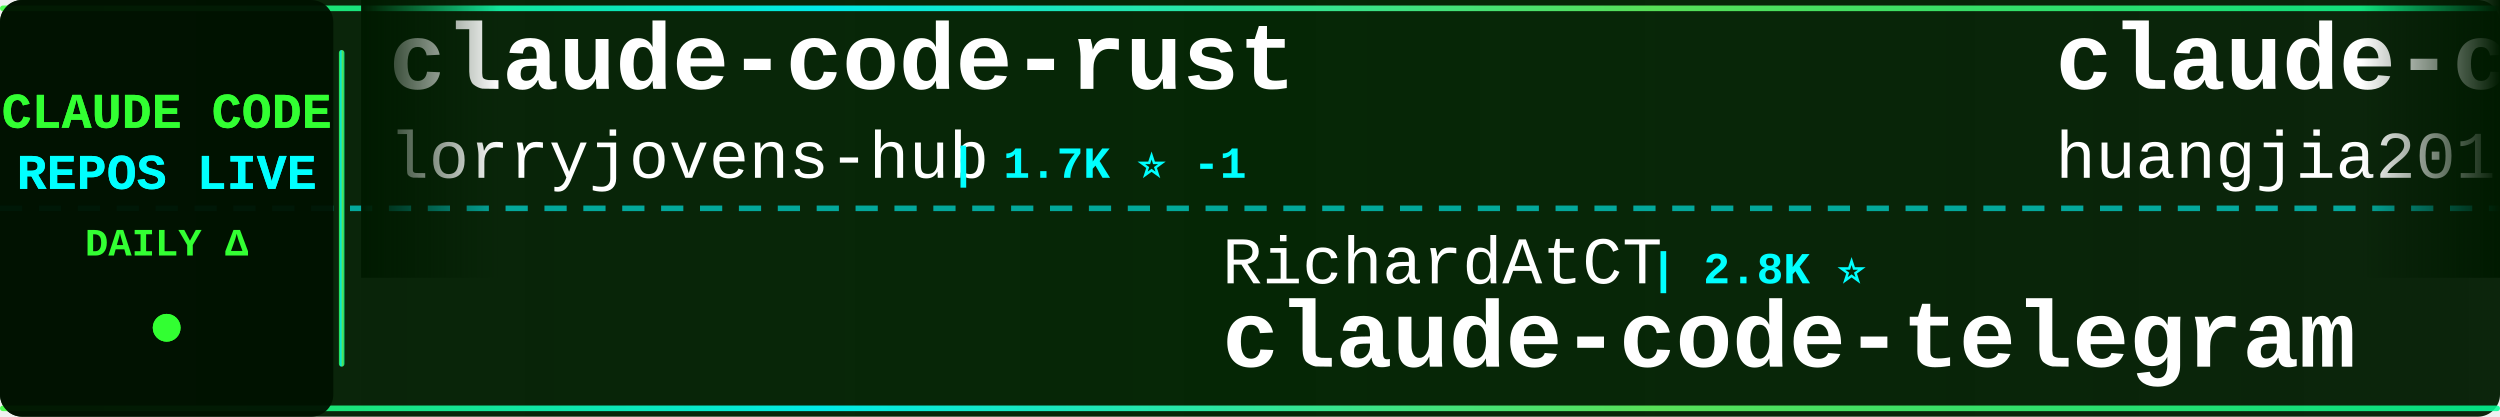
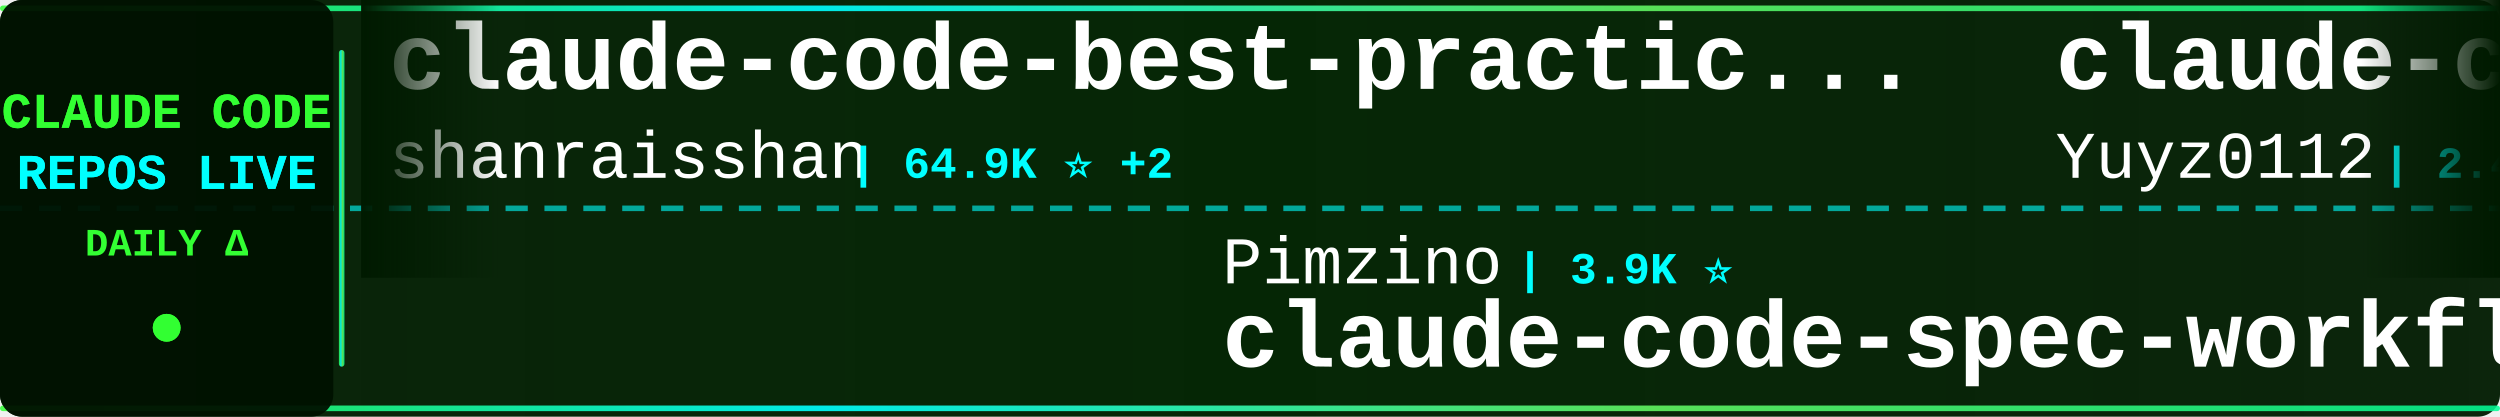
<svg xmlns="http://www.w3.org/2000/svg" width="900" height="150">
  <defs>
    <linearGradient id="tickerBg" x1="0%" y1="0%" x2="100%" y2="0%">
      <stop offset="0%" style="stop-color:#001a00;stop-opacity:0.95" />
      <stop offset="50%" style="stop-color:#002200;stop-opacity:0.98" />
      <stop offset="100%" style="stop-color:#001a00;stop-opacity:0.95" />
    </linearGradient>
    <linearGradient id="borderGrad" x1="0%" y1="0%" x2="100%" y2="0%">
      <stop offset="0%" style="stop-color:#33ff33;stop-opacity:0.85">
        <animate attributeName="stop-opacity" values="0.85;1;0.85" dur="2s" repeatCount="indefinite" />
      </stop>
      <stop offset="33%" style="stop-color:#00ffff;stop-opacity:0.9">
        <animate attributeName="stop-opacity" values="0.9;1;0.9" dur="2.2s" repeatCount="indefinite" />
      </stop>
      <stop offset="66%" style="stop-color:#66ff66;stop-opacity:0.85">
        <animate attributeName="stop-opacity" values="0.85;1;0.85" dur="1.8s" repeatCount="indefinite" />
      </stop>
      <stop offset="100%" style="stop-color:#00ff99;stop-opacity:0.85">
        <animate attributeName="stop-opacity" values="0.85;1;0.85" dur="2s" repeatCount="indefinite" />
      </stop>
    </linearGradient>
    <filter id="textGlow">
      <feGaussianBlur stdDeviation="0.1" result="coloredBlur" />
      <feMerge>
        <feMergeNode in="coloredBlur" />
        <feMergeNode in="SourceGraphic" />
      </feMerge>
    </filter>
    <filter id="metricGlow">
      <feGaussianBlur stdDeviation="0.2" result="coloredBlur" />
      <feMerge>
        <feMergeNode in="coloredBlur" />
        <feMergeNode in="SourceGraphic" />
      </feMerge>
    </filter>
    <linearGradient id="leftFade" x1="0%" y1="0%" x2="100%" y2="0%">
      <stop offset="0%" style="stop-color:#001a00;stop-opacity:1" />
      <stop offset="100%" style="stop-color:#001a00;stop-opacity:0" />
    </linearGradient>
    <linearGradient id="rightFade" x1="0%" y1="0%" x2="100%" y2="0%">
      <stop offset="0%" style="stop-color:#001a00;stop-opacity:0" />
      <stop offset="100%" style="stop-color:#001a00;stop-opacity:1" />
    </linearGradient>
  </defs>
  <rect width="900" height="150" fill="url(#tickerBg)" rx="8" />
  <rect x="0" y="2" width="900" height="2" fill="url(#borderGrad)" rx="1" />
  <rect x="0" y="146" width="900" height="2" fill="url(#borderGrad)" rx="1" />
  <line x1="0" y1="75" x2="900" y2="75" stroke="#00ffff" stroke-width="2" stroke-dasharray="8 6" opacity="0.6" />
  <rect x="0" y="0" width="120" height="150" fill="#001100" opacity="0.95" rx="8" />
  <text x="60" y="46" font-family="'Courier New', monospace" font-size="18" font-weight="bold" fill="#33ff33" text-anchor="middle" filter="url(#textGlow)">
    CLAUDE CODE
  </text>
  <text x="60" y="68" font-family="'Courier New', monospace" font-size="18" font-weight="bold" fill="#00ffff" text-anchor="middle" filter="url(#textGlow)">
    REPOS LIVE
  </text>
  <text x="60" y="92" font-family="'Courier New', monospace" font-size="14" font-weight="bold" fill="#33ff33" text-anchor="middle">
    DAILY Δ
  </text>
  <circle cx="60" cy="118" r="5" fill="#33ff33" filter="url(#metricGlow)">
    <animate attributeName="r" values="4;6;4" dur="1.5s" repeatCount="indefinite" />
    <animate attributeName="opacity" values="0.6;1;0.6" dur="1.5s" repeatCount="indefinite" />
  </circle>
  <rect x="122" y="18" width="2" height="114" fill="url(#borderGrad)" rx="1" />
  <clipPath id="tickerClip">
    <rect x="130" y="0" width="770" height="150" />
  </clipPath>
  <g clip-path="url(#tickerClip)">
    <g id="tickerItems">
      <animateTransform attributeName="transform" attributeType="XML" type="translate" from="0 0" to="-3000 0" dur="54s" repeatCount="indefinite" />
      <g transform="translate(0, 0)">
-         <text x="140" y="32" font-family="'Courier New', monospace" font-size="34" font-weight="bold" fill="#ffffff">claude-code-rust</text>
-         <text x="140" y="64" font-family="'Courier New', monospace" font-size="24" font-weight="normal" fill="#ffffff" opacity="1.0">lorryjovens-hub</text>
-         <text x="342" y="64" font-family="'Courier New', monospace" font-size="16" font-weight="bold" fill="#00ffff"> | 1.7K ⭐ -1</text>
+         <text x="140" y="32" font-family="'Courier New', monospace" font-size="34" font-weight="bold" fill="#ffffff">claude-code-best-practic...</text>
+         <text x="140" y="64" font-family="'Courier New', monospace" font-size="24" font-weight="normal" fill="#ffffff" opacity="1.0">shanraisshan</text>
+         <text x="306" y="64" font-family="'Courier New', monospace" font-size="16" font-weight="bold" fill="#00ffff"> | 64.9K ⭐ +2</text>
      </g>
      <g transform="translate(300, 0)">
-         <text x="140" y="102" font-family="'Courier New', monospace" font-size="24" font-weight="normal" fill="#ffffff" opacity="1.0">RichardAtCT</text>
-         <text x="294" y="102" font-family="'Courier New', monospace" font-size="16" font-weight="bold" fill="#00ffff"> | 2.8K ⭐</text>
-         <text x="140" y="132" font-family="'Courier New', monospace" font-size="34" font-weight="bold" fill="#ffffff">claude-code-telegram</text>
+         <text x="140" y="102" font-family="'Courier New', monospace" font-size="24" font-weight="normal" fill="#ffffff" opacity="1.0">Pimzino</text>
+         <text x="246" y="102" font-family="'Courier New', monospace" font-size="16" font-weight="bold" fill="#00ffff"> | 3.9K ⭐</text>
+         <text x="140" y="132" font-family="'Courier New', monospace" font-size="34" font-weight="bold" fill="#ffffff">claude-code-spec-workflo...</text>
      </g>
      <g transform="translate(600, 0)">
-         <text x="140" y="32" font-family="'Courier New', monospace" font-size="34" font-weight="bold" fill="#ffffff">claude-code-engineering</text>
-         <text x="140" y="64" font-family="'Courier New', monospace" font-size="24" font-weight="normal" fill="#ffffff" opacity="1.0">huangjia2019</text>
-         <text x="306" y="64" font-family="'Courier New', monospace" font-size="16" font-weight="bold" fill="#00ffff"> | 1.1K ⭐ +1</text>
+         <text x="140" y="32" font-family="'Courier New', monospace" font-size="34" font-weight="bold" fill="#ffffff">claude-code-reverse</text>
+         <text x="140" y="64" font-family="'Courier New', monospace" font-size="24" font-weight="normal" fill="#ffffff" opacity="1.0">Yuyz0112</text>
+         <text x="258" y="64" font-family="'Courier New', monospace" font-size="16" font-weight="bold" fill="#00ffff"> | 2.4K ⭐</text>
      </g>
      <g transform="translate(900, 0)">
-         <text x="140" y="102" font-family="'Courier New', monospace" font-size="24" font-weight="normal" fill="#ffffff" opacity="1.0">Piebald-AI</text>
-         <text x="282" y="102" font-family="'Courier New', monospace" font-size="16" font-weight="bold" fill="#00ffff"> | 12.4K ⭐ +2</text>
-         <text x="140" y="132" font-family="'Courier New', monospace" font-size="34" font-weight="bold" fill="#ffffff">claude-code-system-promp...</text>
+         <text x="140" y="102" font-family="'Courier New', monospace" font-size="24" font-weight="normal" fill="#ffffff" opacity="1.0">ykdojo</text>
+         <text x="234" y="102" font-family="'Courier New', monospace" font-size="16" font-weight="bold" fill="#00ffff"> | 9.9K ⭐</text>
+         <text x="140" y="132" font-family="'Courier New', monospace" font-size="34" font-weight="bold" fill="#ffffff">claude-code-tips</text>
      </g>
      <g transform="translate(1200, 0)">
-         <text x="140" y="32" font-family="'Courier New', monospace" font-size="34" font-weight="bold" fill="#ffffff">my-claude-code-setup</text>
-         <text x="140" y="64" font-family="'Courier New', monospace" font-size="24" font-weight="normal" fill="#ffffff" opacity="1.0">centminmod</text>
-         <text x="282" y="64" font-family="'Courier New', monospace" font-size="16" font-weight="bold" fill="#00ffff"> | 2.6K ⭐</text>
+         <text x="140" y="32" font-family="'Courier New', monospace" font-size="34" font-weight="bold" fill="#ffffff">ClaudeCodeAgents</text>
+         <text x="140" y="64" font-family="'Courier New', monospace" font-size="24" font-weight="normal" fill="#ffffff" opacity="1.0">darcyegb</text>
+         <text x="258" y="64" font-family="'Courier New', monospace" font-size="16" font-weight="bold" fill="#00ffff"> | 760 ⭐</text>
      </g>
      <g transform="translate(1500, 0)">
-         <text x="140" y="102" font-family="'Courier New', monospace" font-size="24" font-weight="normal" fill="#ffffff" opacity="1.0">feiskyer</text>
-         <text x="258" y="102" font-family="'Courier New', monospace" font-size="16" font-weight="bold" fill="#00ffff"> | 1.6K ⭐</text>
-         <text x="140" y="132" font-family="'Courier New', monospace" font-size="34" font-weight="bold" fill="#ffffff">claude-code-settings</text>
+         <text x="140" y="102" font-family="'Courier New', monospace" font-size="24" font-weight="normal" fill="#ffffff" opacity="1.0">huangjia2019</text>
+         <text x="306" y="102" font-family="'Courier New', monospace" font-size="16" font-weight="bold" fill="#00ffff"> | 1.1K ⭐</text>
+         <text x="140" y="132" font-family="'Courier New', monospace" font-size="34" font-weight="bold" fill="#ffffff">claude-code-engineering</text>
      </g>
      <g transform="translate(1800, 0)">
-         <text x="140" y="32" font-family="'Courier New', monospace" font-size="34" font-weight="bold" fill="#ffffff">claude-code-proxy</text>
-         <text x="140" y="64" font-family="'Courier New', monospace" font-size="24" font-weight="normal" fill="#ffffff" opacity="1.0">fuergaosi233</text>
-         <text x="306" y="64" font-family="'Courier New', monospace" font-size="16" font-weight="bold" fill="#00ffff"> | 2.8K ⭐</text>
+         <text x="140" y="32" font-family="'Courier New', monospace" font-size="34" font-weight="bold" fill="#ffffff">claude-code-local</text>
+         <text x="140" y="64" font-family="'Courier New', monospace" font-size="24" font-weight="normal" fill="#ffffff" opacity="1.0">nicedreamzapp</text>
+         <text x="318" y="64" font-family="'Courier New', monospace" font-size="16" font-weight="bold" fill="#00ffff"> | 3.2K ⭐ +1</text>
      </g>
      <g transform="translate(2100, 0)">
-         <text x="140" y="102" font-family="'Courier New', monospace" font-size="24" font-weight="normal" fill="#ffffff" opacity="1.0">pedrohcgs</text>
-         <text x="270" y="102" font-family="'Courier New', monospace" font-size="16" font-weight="bold" fill="#00ffff"> | 1.5K ⭐</text>
-         <text x="140" y="132" font-family="'Courier New', monospace" font-size="34" font-weight="bold" fill="#ffffff">claude-code-my-workflow</text>
+         <text x="140" y="102" font-family="'Courier New', monospace" font-size="24" font-weight="normal" fill="#ffffff" opacity="1.0">chauncygu</text>
+         <text x="270" y="102" font-family="'Courier New', monospace" font-size="16" font-weight="bold" fill="#00ffff"> | 2.8K ⭐</text>
+         <text x="140" y="132" font-family="'Courier New', monospace" font-size="34" font-weight="bold" fill="#ffffff">collection-claude-code-s...</text>
      </g>
      <g transform="translate(2400, 0)">
-         <text x="140" y="32" font-family="'Courier New', monospace" font-size="34" font-weight="bold" fill="#ffffff">sc-claude-code-files</text>
-         <text x="140" y="64" font-family="'Courier New', monospace" font-size="24" font-weight="normal" fill="#ffffff" opacity="1.0">https-deeplearning-ai</text>
-         <text x="414" y="64" font-family="'Courier New', monospace" font-size="16" font-weight="bold" fill="#00ffff"> | 544 ⭐</text>
+         <text x="140" y="32" font-family="'Courier New', monospace" font-size="34" font-weight="bold" fill="#ffffff">awesome-claude-code-tool...</text>
+         <text x="140" y="64" font-family="'Courier New', monospace" font-size="24" font-weight="normal" fill="#ffffff" opacity="1.0">rohitg00</text>
+         <text x="258" y="64" font-family="'Courier New', monospace" font-size="16" font-weight="bold" fill="#00ffff"> | 2.5K ⭐</text>
      </g>
      <g transform="translate(2700, 0)">
-         <text x="140" y="102" font-family="'Courier New', monospace" font-size="24" font-weight="normal" fill="#ffffff" opacity="1.0">andrew-kramer-inno</text>
-         <text x="378" y="102" font-family="'Courier New', monospace" font-size="16" font-weight="bold" fill="#00ffff"> | 594 ⭐</text>
-         <text x="140" y="132" font-family="'Courier New', monospace" font-size="34" font-weight="bold" fill="#ffffff">claude-code-source-build</text>
+         <text x="140" y="102" font-family="'Courier New', monospace" font-size="24" font-weight="normal" fill="#ffffff" opacity="1.0">pengchengneo</text>
+         <text x="306" y="102" font-family="'Courier New', monospace" font-size="16" font-weight="bold" fill="#00ffff"> | 1.8K ⭐ +1</text>
+         <text x="140" y="132" font-family="'Courier New', monospace" font-size="34" font-weight="bold" fill="#ffffff">Claude-Code</text>
      </g>
      <g transform="translate(3000, 0)">
-         <text x="140" y="32" font-family="'Courier New', monospace" font-size="34" font-weight="bold" fill="#ffffff">claude-code-rust</text>
-         <text x="140" y="64" font-family="'Courier New', monospace" font-size="24" font-weight="normal" fill="#ffffff" opacity="1.0">lorryjovens-hub</text>
-         <text x="342" y="64" font-family="'Courier New', monospace" font-size="16" font-weight="bold" fill="#00ffff"> | 1.7K ⭐ -1</text>
+         <text x="140" y="32" font-family="'Courier New', monospace" font-size="34" font-weight="bold" fill="#ffffff">claude-code-best-practic...</text>
+         <text x="140" y="64" font-family="'Courier New', monospace" font-size="24" font-weight="normal" fill="#ffffff" opacity="1.0">shanraisshan</text>
+         <text x="306" y="64" font-family="'Courier New', monospace" font-size="16" font-weight="bold" fill="#00ffff"> | 64.9K ⭐ +2</text>
      </g>
      <g transform="translate(3300, 0)">
-         <text x="140" y="102" font-family="'Courier New', monospace" font-size="24" font-weight="normal" fill="#ffffff" opacity="1.0">RichardAtCT</text>
-         <text x="294" y="102" font-family="'Courier New', monospace" font-size="16" font-weight="bold" fill="#00ffff"> | 2.8K ⭐</text>
-         <text x="140" y="132" font-family="'Courier New', monospace" font-size="34" font-weight="bold" fill="#ffffff">claude-code-telegram</text>
+         <text x="140" y="102" font-family="'Courier New', monospace" font-size="24" font-weight="normal" fill="#ffffff" opacity="1.0">Pimzino</text>
+         <text x="246" y="102" font-family="'Courier New', monospace" font-size="16" font-weight="bold" fill="#00ffff"> | 3.9K ⭐</text>
+         <text x="140" y="132" font-family="'Courier New', monospace" font-size="34" font-weight="bold" fill="#ffffff">claude-code-spec-workflo...</text>
      </g>
      <g transform="translate(3600, 0)">
-         <text x="140" y="32" font-family="'Courier New', monospace" font-size="34" font-weight="bold" fill="#ffffff">claude-code-engineering</text>
-         <text x="140" y="64" font-family="'Courier New', monospace" font-size="24" font-weight="normal" fill="#ffffff" opacity="1.0">huangjia2019</text>
-         <text x="306" y="64" font-family="'Courier New', monospace" font-size="16" font-weight="bold" fill="#00ffff"> | 1.1K ⭐ +1</text>
+         <text x="140" y="32" font-family="'Courier New', monospace" font-size="34" font-weight="bold" fill="#ffffff">claude-code-reverse</text>
+         <text x="140" y="64" font-family="'Courier New', monospace" font-size="24" font-weight="normal" fill="#ffffff" opacity="1.0">Yuyz0112</text>
+         <text x="258" y="64" font-family="'Courier New', monospace" font-size="16" font-weight="bold" fill="#00ffff"> | 2.4K ⭐</text>
      </g>
      <g transform="translate(3900, 0)">
-         <text x="140" y="102" font-family="'Courier New', monospace" font-size="24" font-weight="normal" fill="#ffffff" opacity="1.0">Piebald-AI</text>
-         <text x="282" y="102" font-family="'Courier New', monospace" font-size="16" font-weight="bold" fill="#00ffff"> | 12.4K ⭐ +2</text>
-         <text x="140" y="132" font-family="'Courier New', monospace" font-size="34" font-weight="bold" fill="#ffffff">claude-code-system-promp...</text>
+         <text x="140" y="102" font-family="'Courier New', monospace" font-size="24" font-weight="normal" fill="#ffffff" opacity="1.0">ykdojo</text>
+         <text x="234" y="102" font-family="'Courier New', monospace" font-size="16" font-weight="bold" fill="#00ffff"> | 9.9K ⭐</text>
+         <text x="140" y="132" font-family="'Courier New', monospace" font-size="34" font-weight="bold" fill="#ffffff">claude-code-tips</text>
      </g>
    </g>
  </g>
  <rect x="130" y="0" width="50" height="100" fill="url(#leftFade)" />
  <rect x="850" y="0" width="50" height="100" fill="url(#rightFade)" />
</svg>
